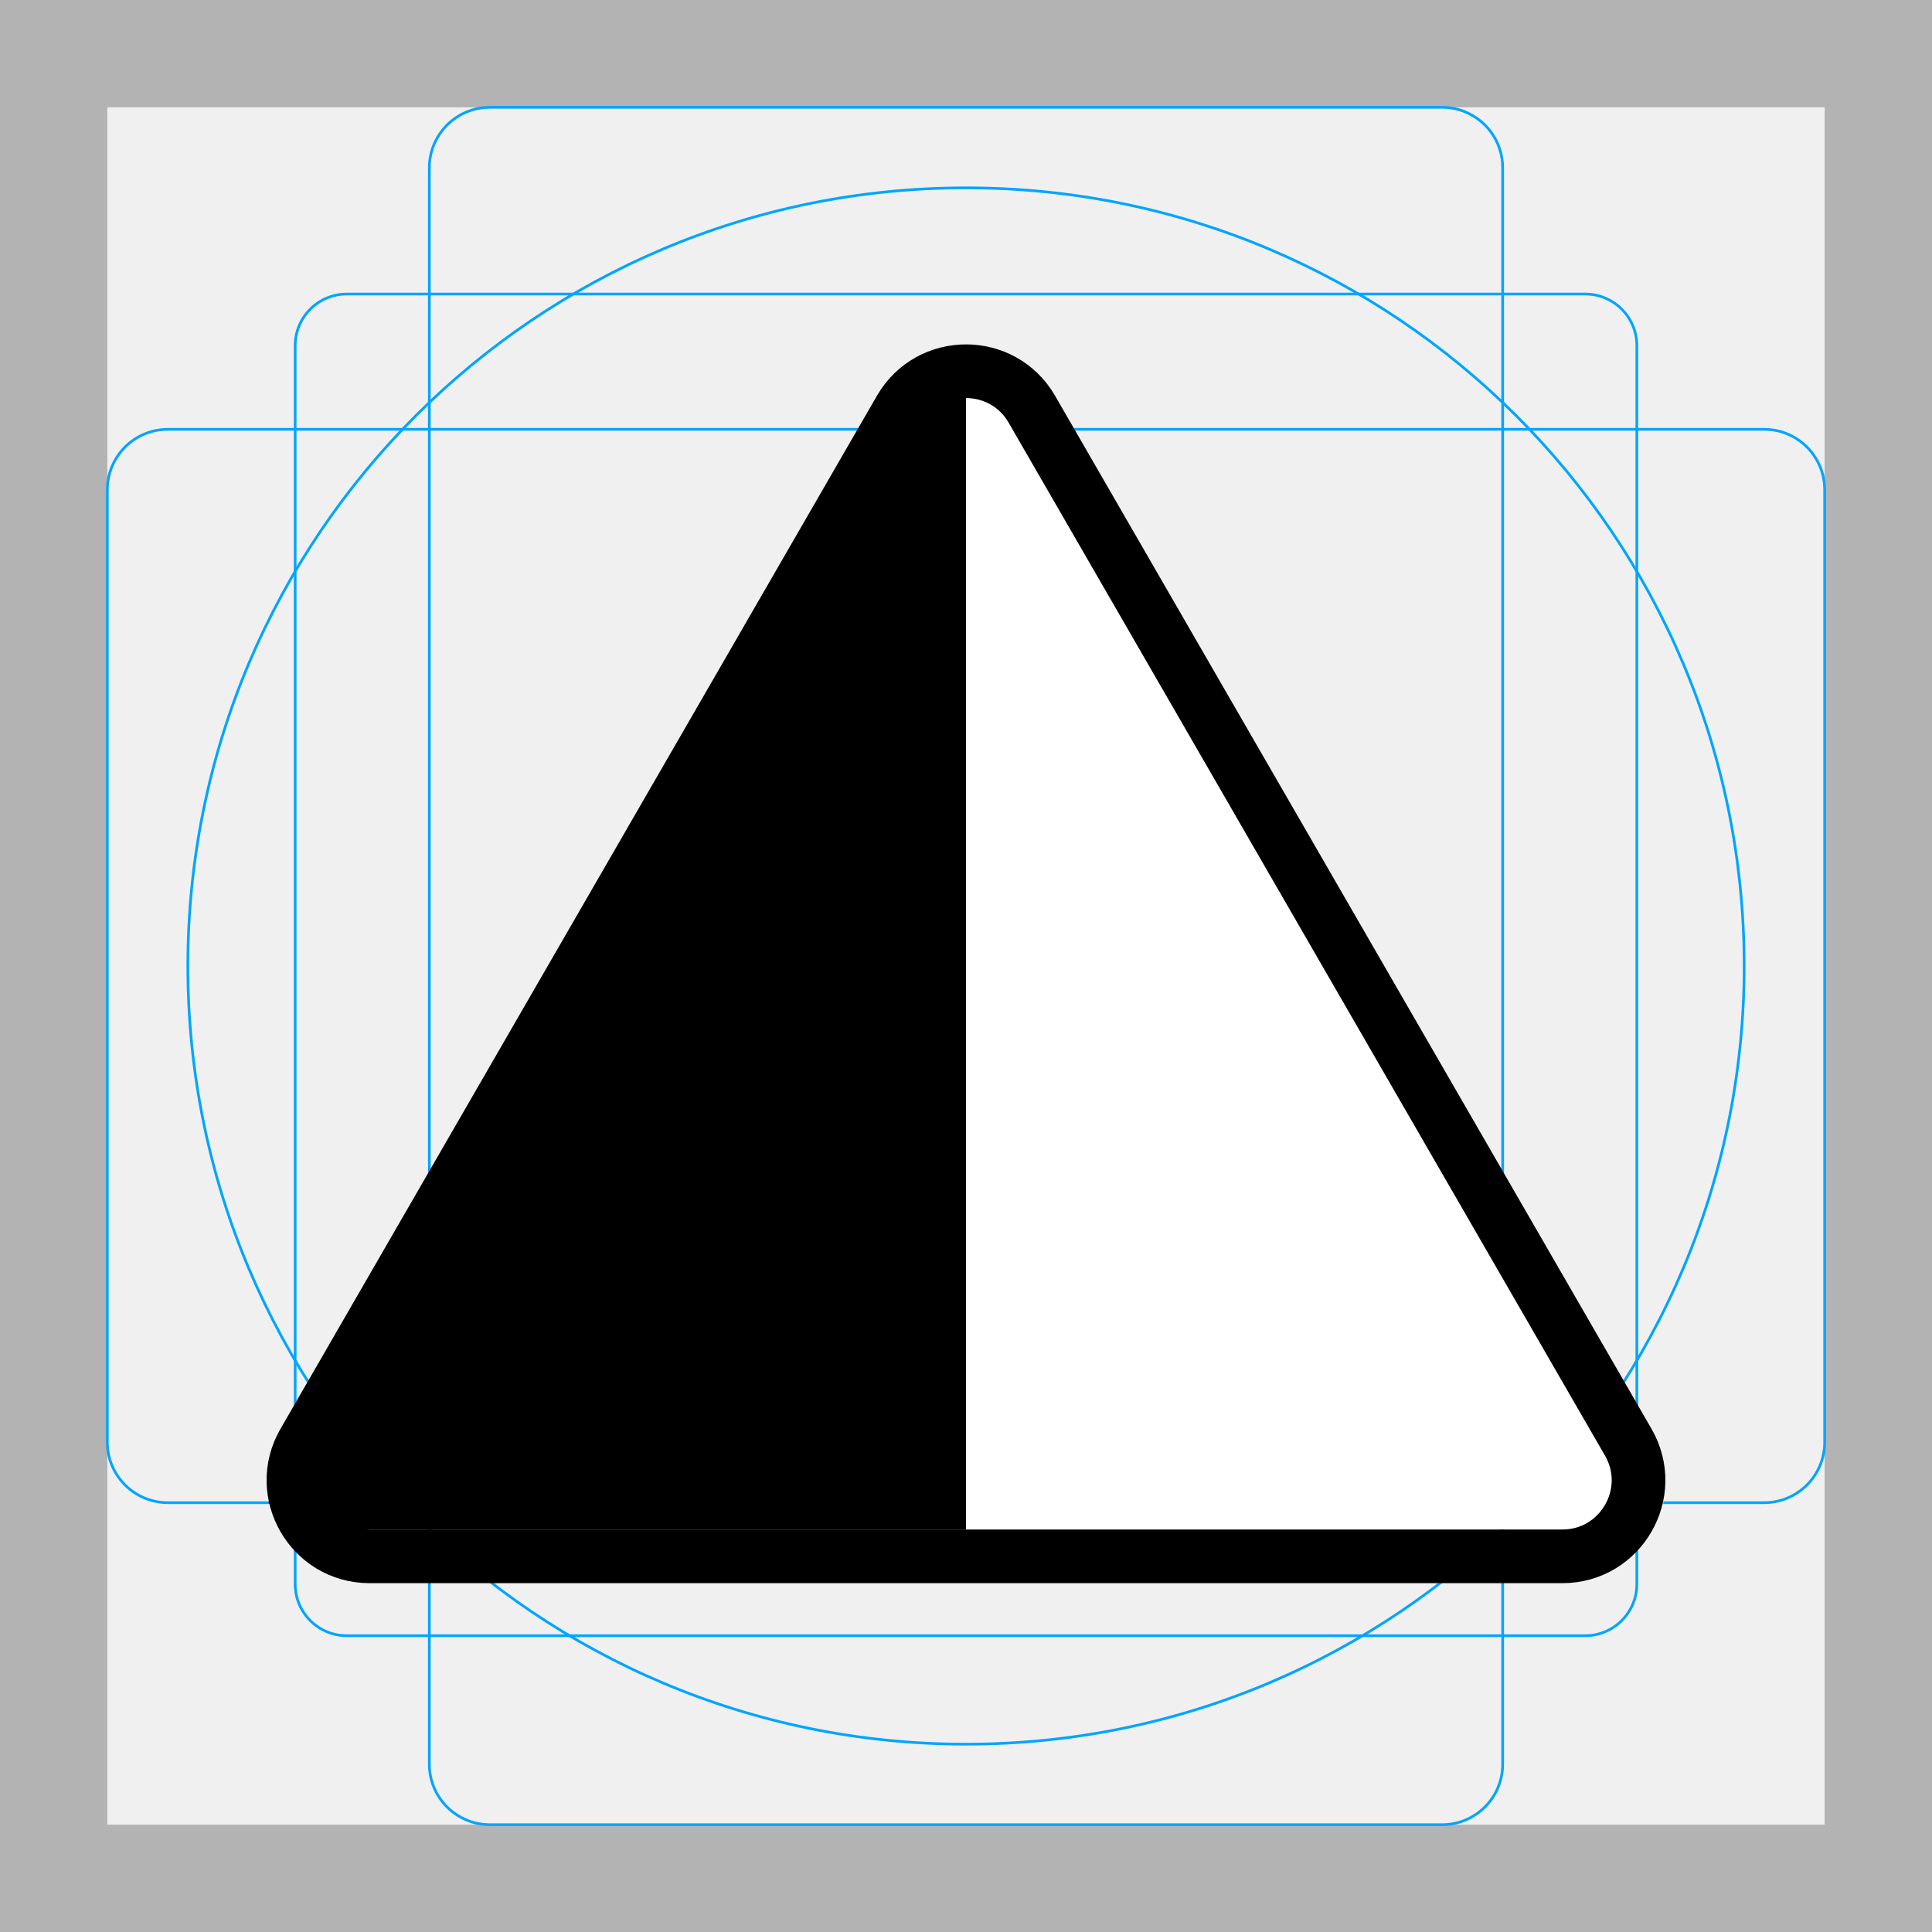
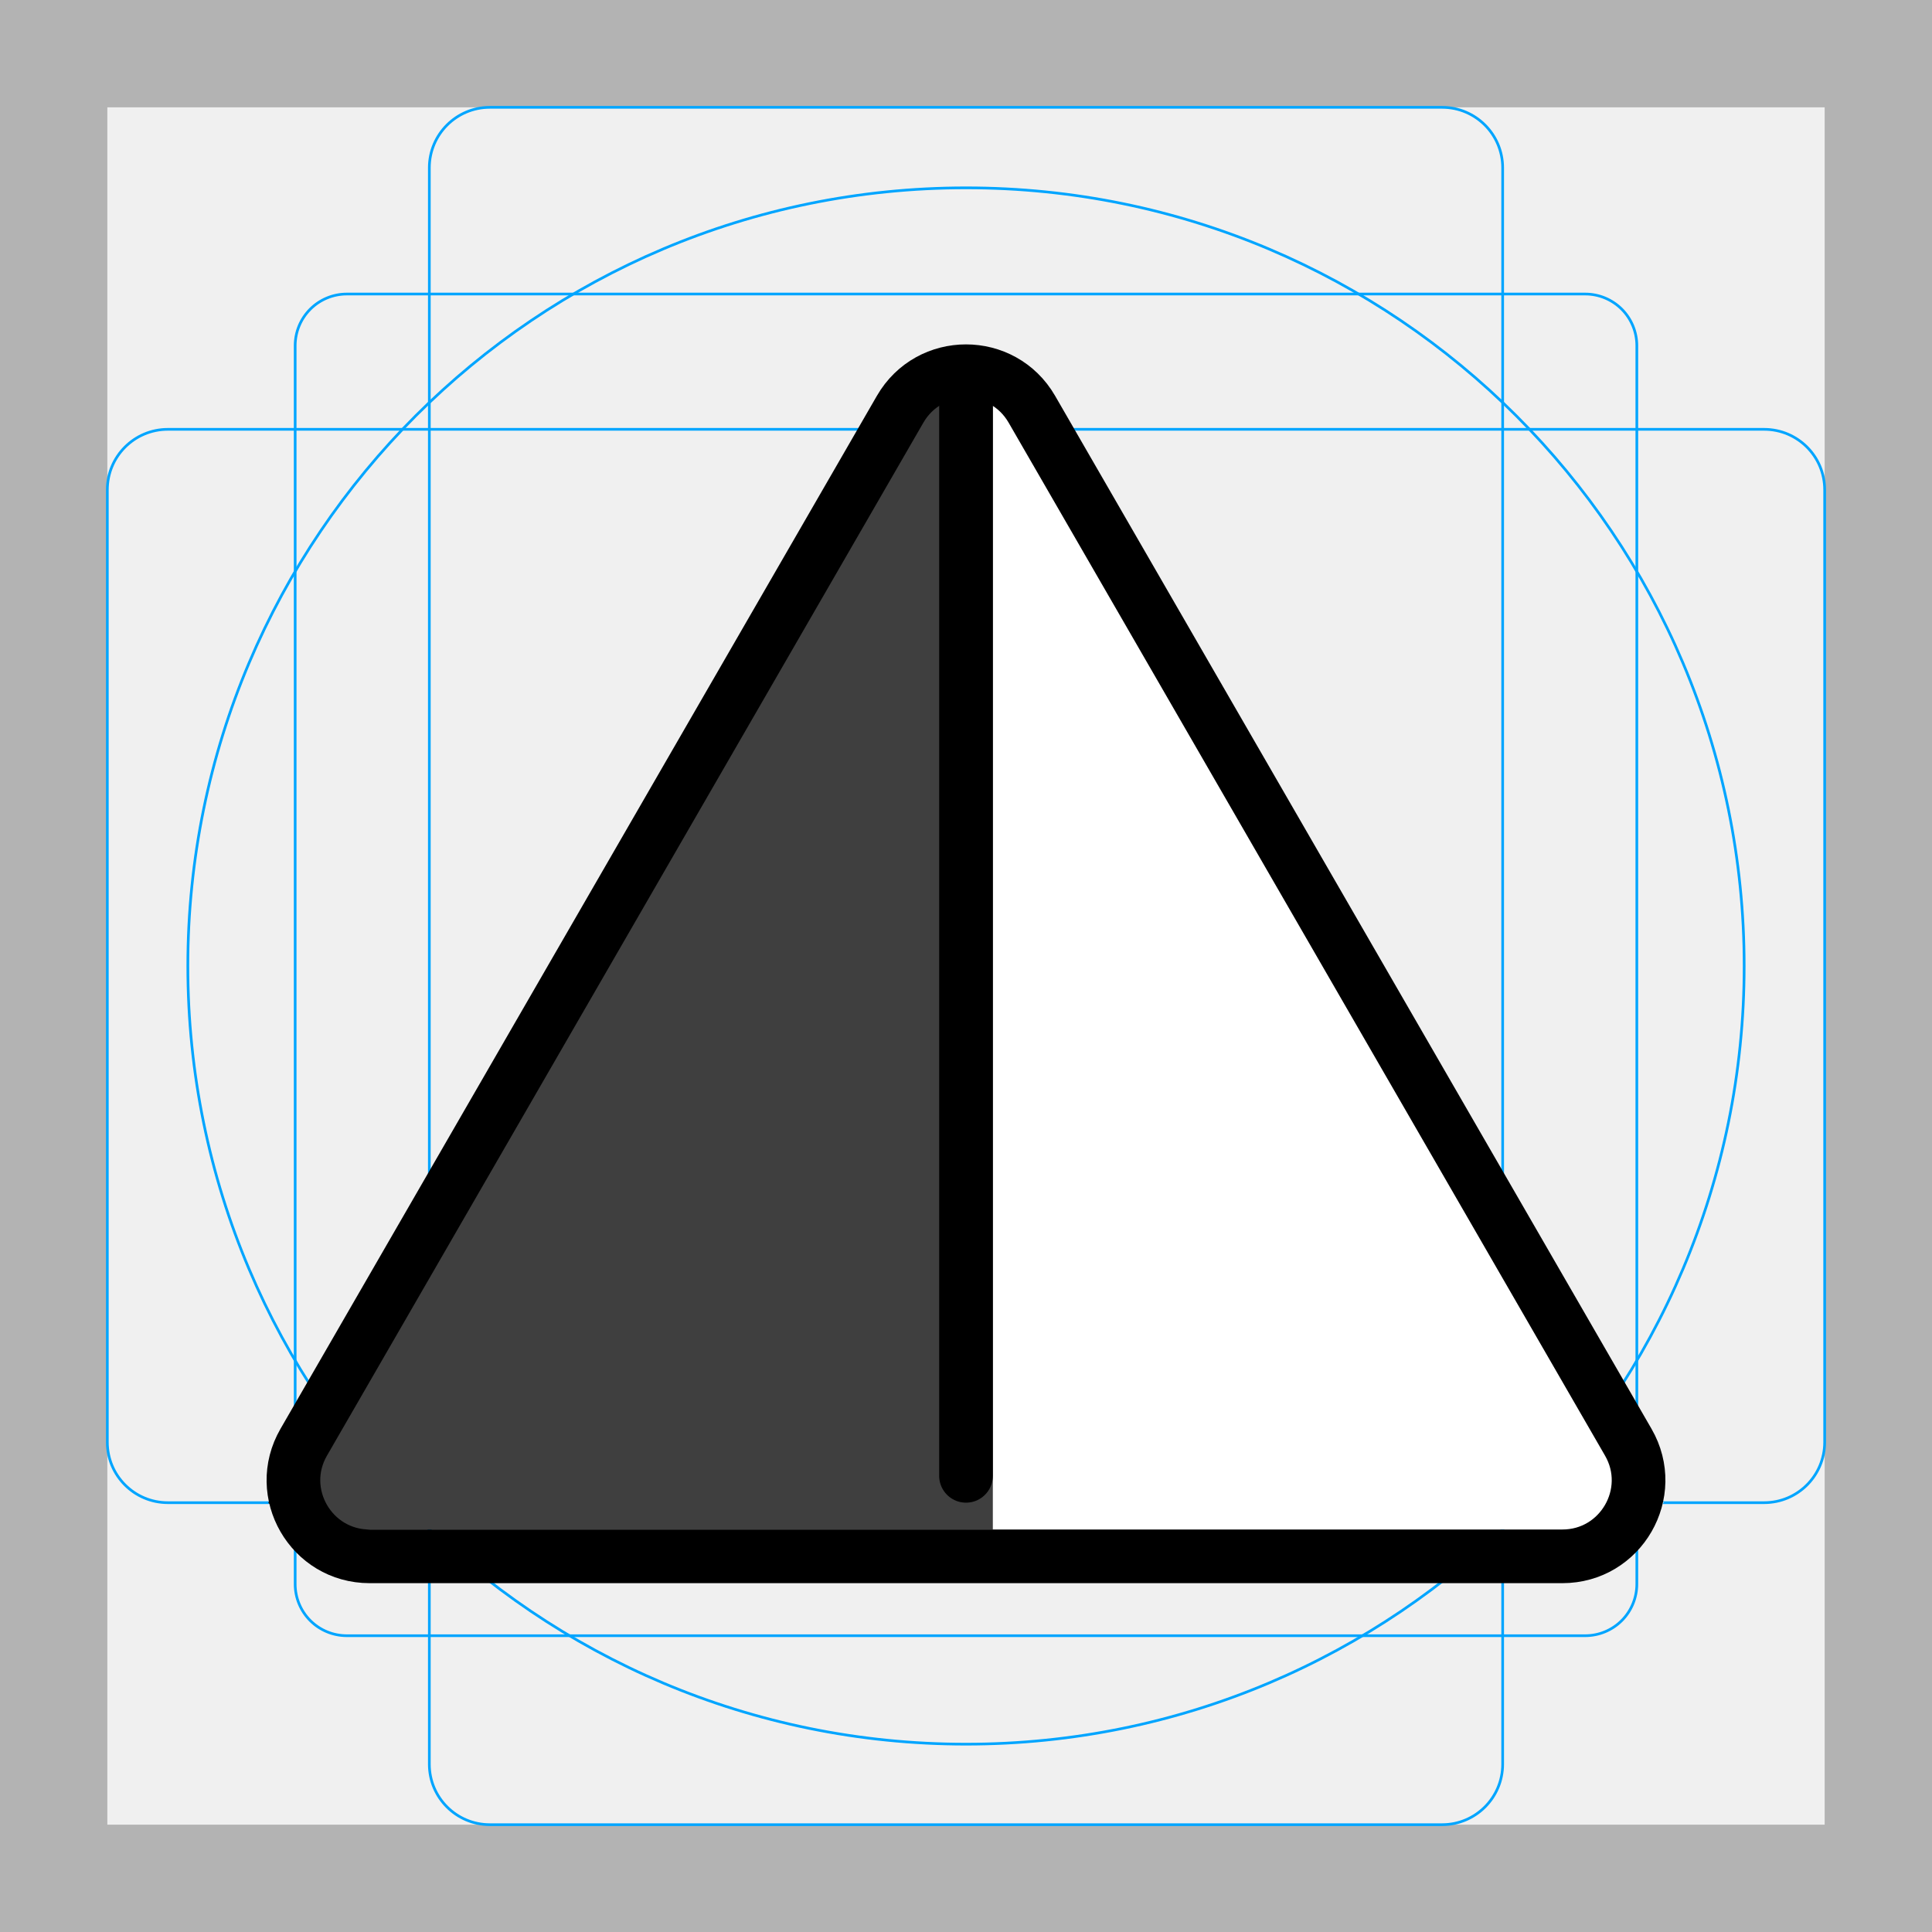
<svg xmlns="http://www.w3.org/2000/svg" id="emoji" viewBox="0 0 72 72">
  <g id="grid">
-     <path fill="#b3b3b3" d="M68,4V68H4V4H68m4-4H0V72H72V0Z" />
-     <path fill="none" stroke="#00a5ff" stroke-miterlimit="10" stroke-width="0.1" d="M12.923,10.958H59.077A1.923,1.923,0,0,1,61,12.881V59.035a1.923,1.923,0,0,1-1.923,1.923H12.923A1.923,1.923,0,0,1,11,59.035V12.881A1.923,1.923,0,0,1,12.923,10.958Z" />
-     <rect x="16" y="4" rx="2.254" width="40" height="64" fill="none" stroke="#00a5ff" stroke-miterlimit="10" stroke-width="0.1" />
-     <rect x="16" y="4" rx="2.254" width="40" height="64" transform="translate(72) rotate(90)" fill="none" stroke="#00a5ff" stroke-miterlimit="10" stroke-width="0.1" />
-     <circle cx="36" cy="36" r="29" fill="none" stroke="#00a5ff" stroke-miterlimit="10" stroke-width="0.1" />
+     <path fill="#B3B3B3" d="M68 4V68H4V4H68ZM72 0H0V72H72V0Z" />
+     <path fill="none" stroke="#00A5FF" stroke-miterlimit="10" stroke-width="0.1" d="M12.923 10.958H59.077C59.587 10.958 60.076 11.161 60.437 11.521C60.797 11.882 61 12.371 61 12.881V59.035C61 59.545 60.797 60.034 60.437 60.395C60.076 60.756 59.587 60.958 59.077 60.958H12.923C12.413 60.958 11.924 60.756 11.563 60.395C11.203 60.034 11 59.545 11 59.035V12.881C11 12.371 11.203 11.882 11.563 11.521C11.924 11.161 12.413 10.958 12.923 10.958V10.958Z" />
+     <path fill="none" stroke="#00A5FF" stroke-miterlimit="10" stroke-width="0.1" d="M53.746 4H18.254C17.009 4 16 5.009 16 6.254V65.746C16 66.991 17.009 68 18.254 68H53.746C54.991 68 56 66.991 56 65.746V6.254C56 5.009 54.991 4 53.746 4Z" />
+     <path fill="none" stroke="#00A5FF" stroke-miterlimit="10" stroke-width="0.1" d="M68 53.746V18.254C68 17.009 66.991 16 65.746 16L6.254 16C5.009 16 4 17.009 4 18.254V53.746C4 54.991 5.009 56 6.254 56L65.746 56C66.991 56 68 54.991 68 53.746Z" />
+     <path fill="none" stroke="#00A5FF" stroke-miterlimit="10" stroke-width="0.1" d="M36 65C52.016 65 65 52.016 65 36C65 19.984 52.016 7 36 7C19.984 7 7 19.984 7 36C7 52.016 19.984 65 36 65Z" />
+   </g>
+   <g id="line-supplement">
+     <path fill="#000" d="M34.962 14H37V57H11.039L10 56L34.962 14Z" />
  </g>
  <g id="color">
-     <path fill="#ffffff" stroke="none" d="M37,14 h-1 v43 h25 l1,-1 z" />
+     <path fill="#fff" d="M37 14H36V57H61L62 56L37 14Z" />
+     <path fill="#3F3F3F" d="M34.962 14H37V57H11.039L10 56L34.962 14Z" />
  </g>
-   <g id="hair" />
-   <g id="skin" />
-   <g id="skin-shadow" />
  <g id="line">
-     <path stroke="none" d="M35,14 h1 v43 h-25 l-1,-1 z" />
-     <path fill="none" stroke="#000000" stroke-miterlimit="10" stroke-width="2" d="M33.545,15.252L11.319,53.748 C10.228,55.638,11.592,58,13.774,58h44.451c2.182,0,3.546-2.362,2.455-4.252L38.455,15.252 C37.364,13.362,34.636,13.362,33.545,15.252z" />
+     <path fill="none" stroke="#000" stroke-miterlimit="10" stroke-width="2" d="M33.545 15.252L11.319 53.748C10.228 55.638 11.592 58 13.774 58H58.226C60.408 58 61.772 55.638 60.681 53.748L38.455 15.252C37.364 13.362 34.636 13.362 33.545 15.252Z" />
+     <path fill="none" stroke="#000" stroke-linecap="round" stroke-width="2" d="M36 14.5V55" />
  </g>
</svg>
